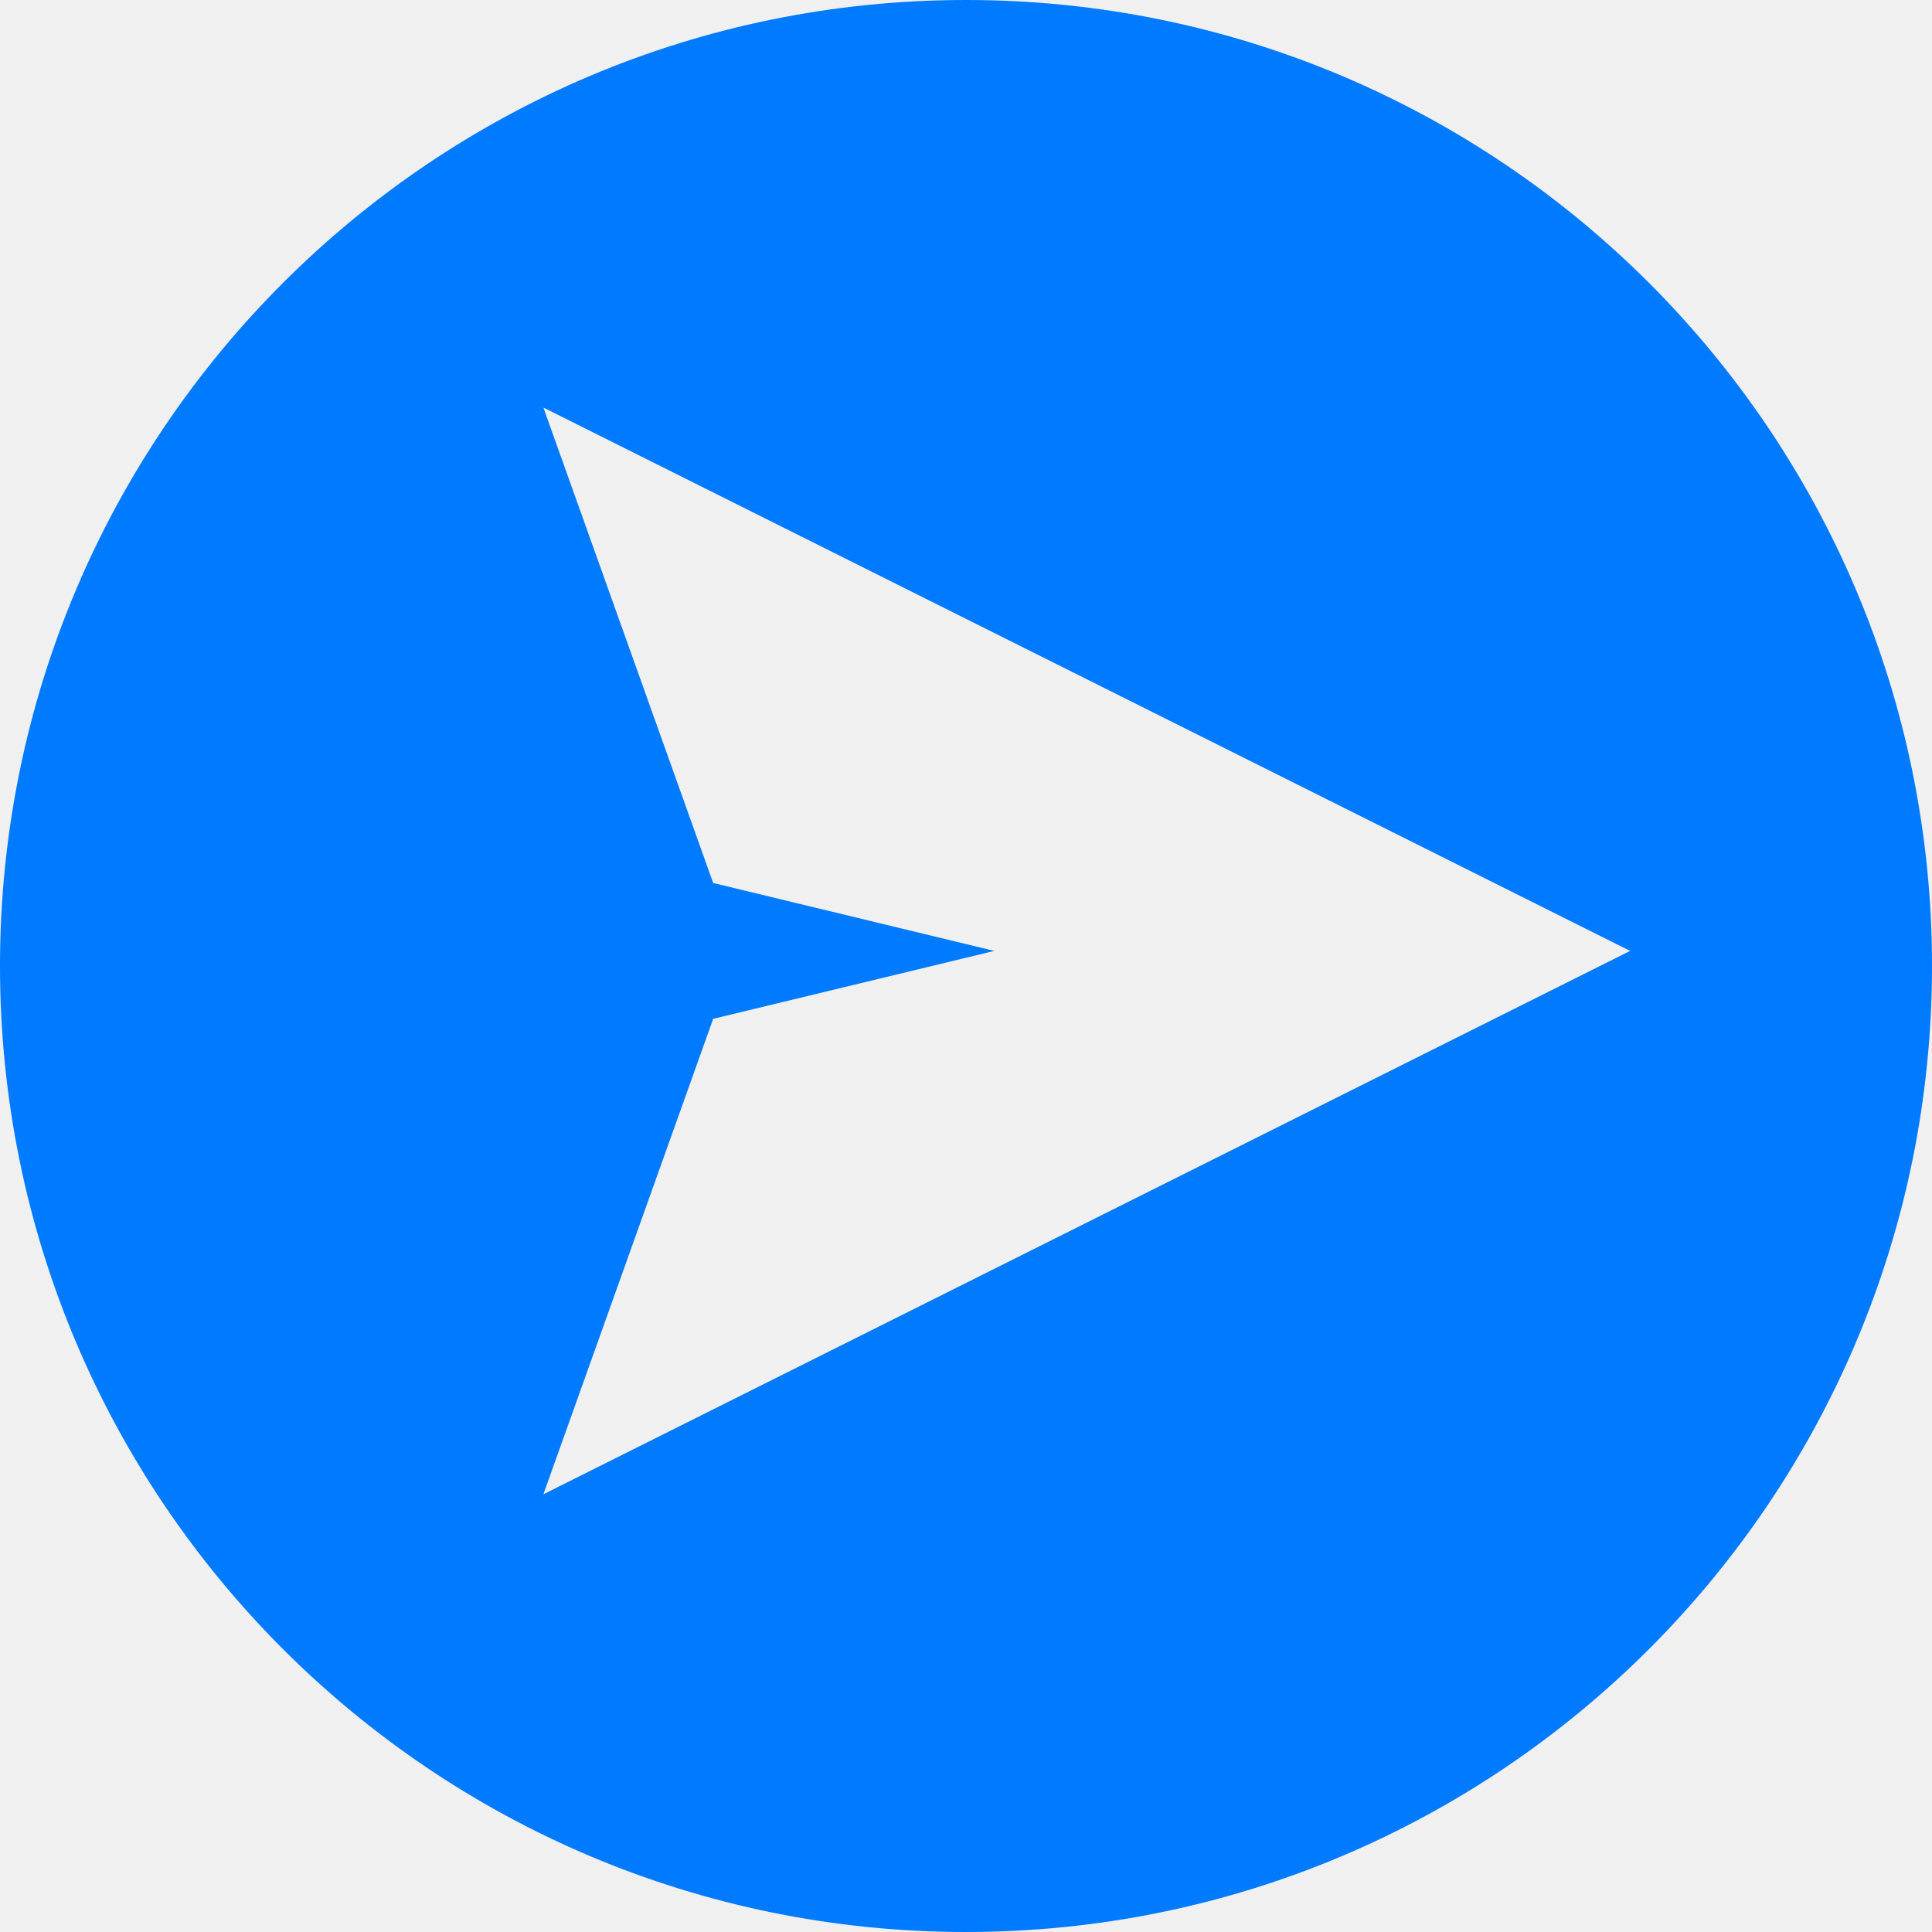
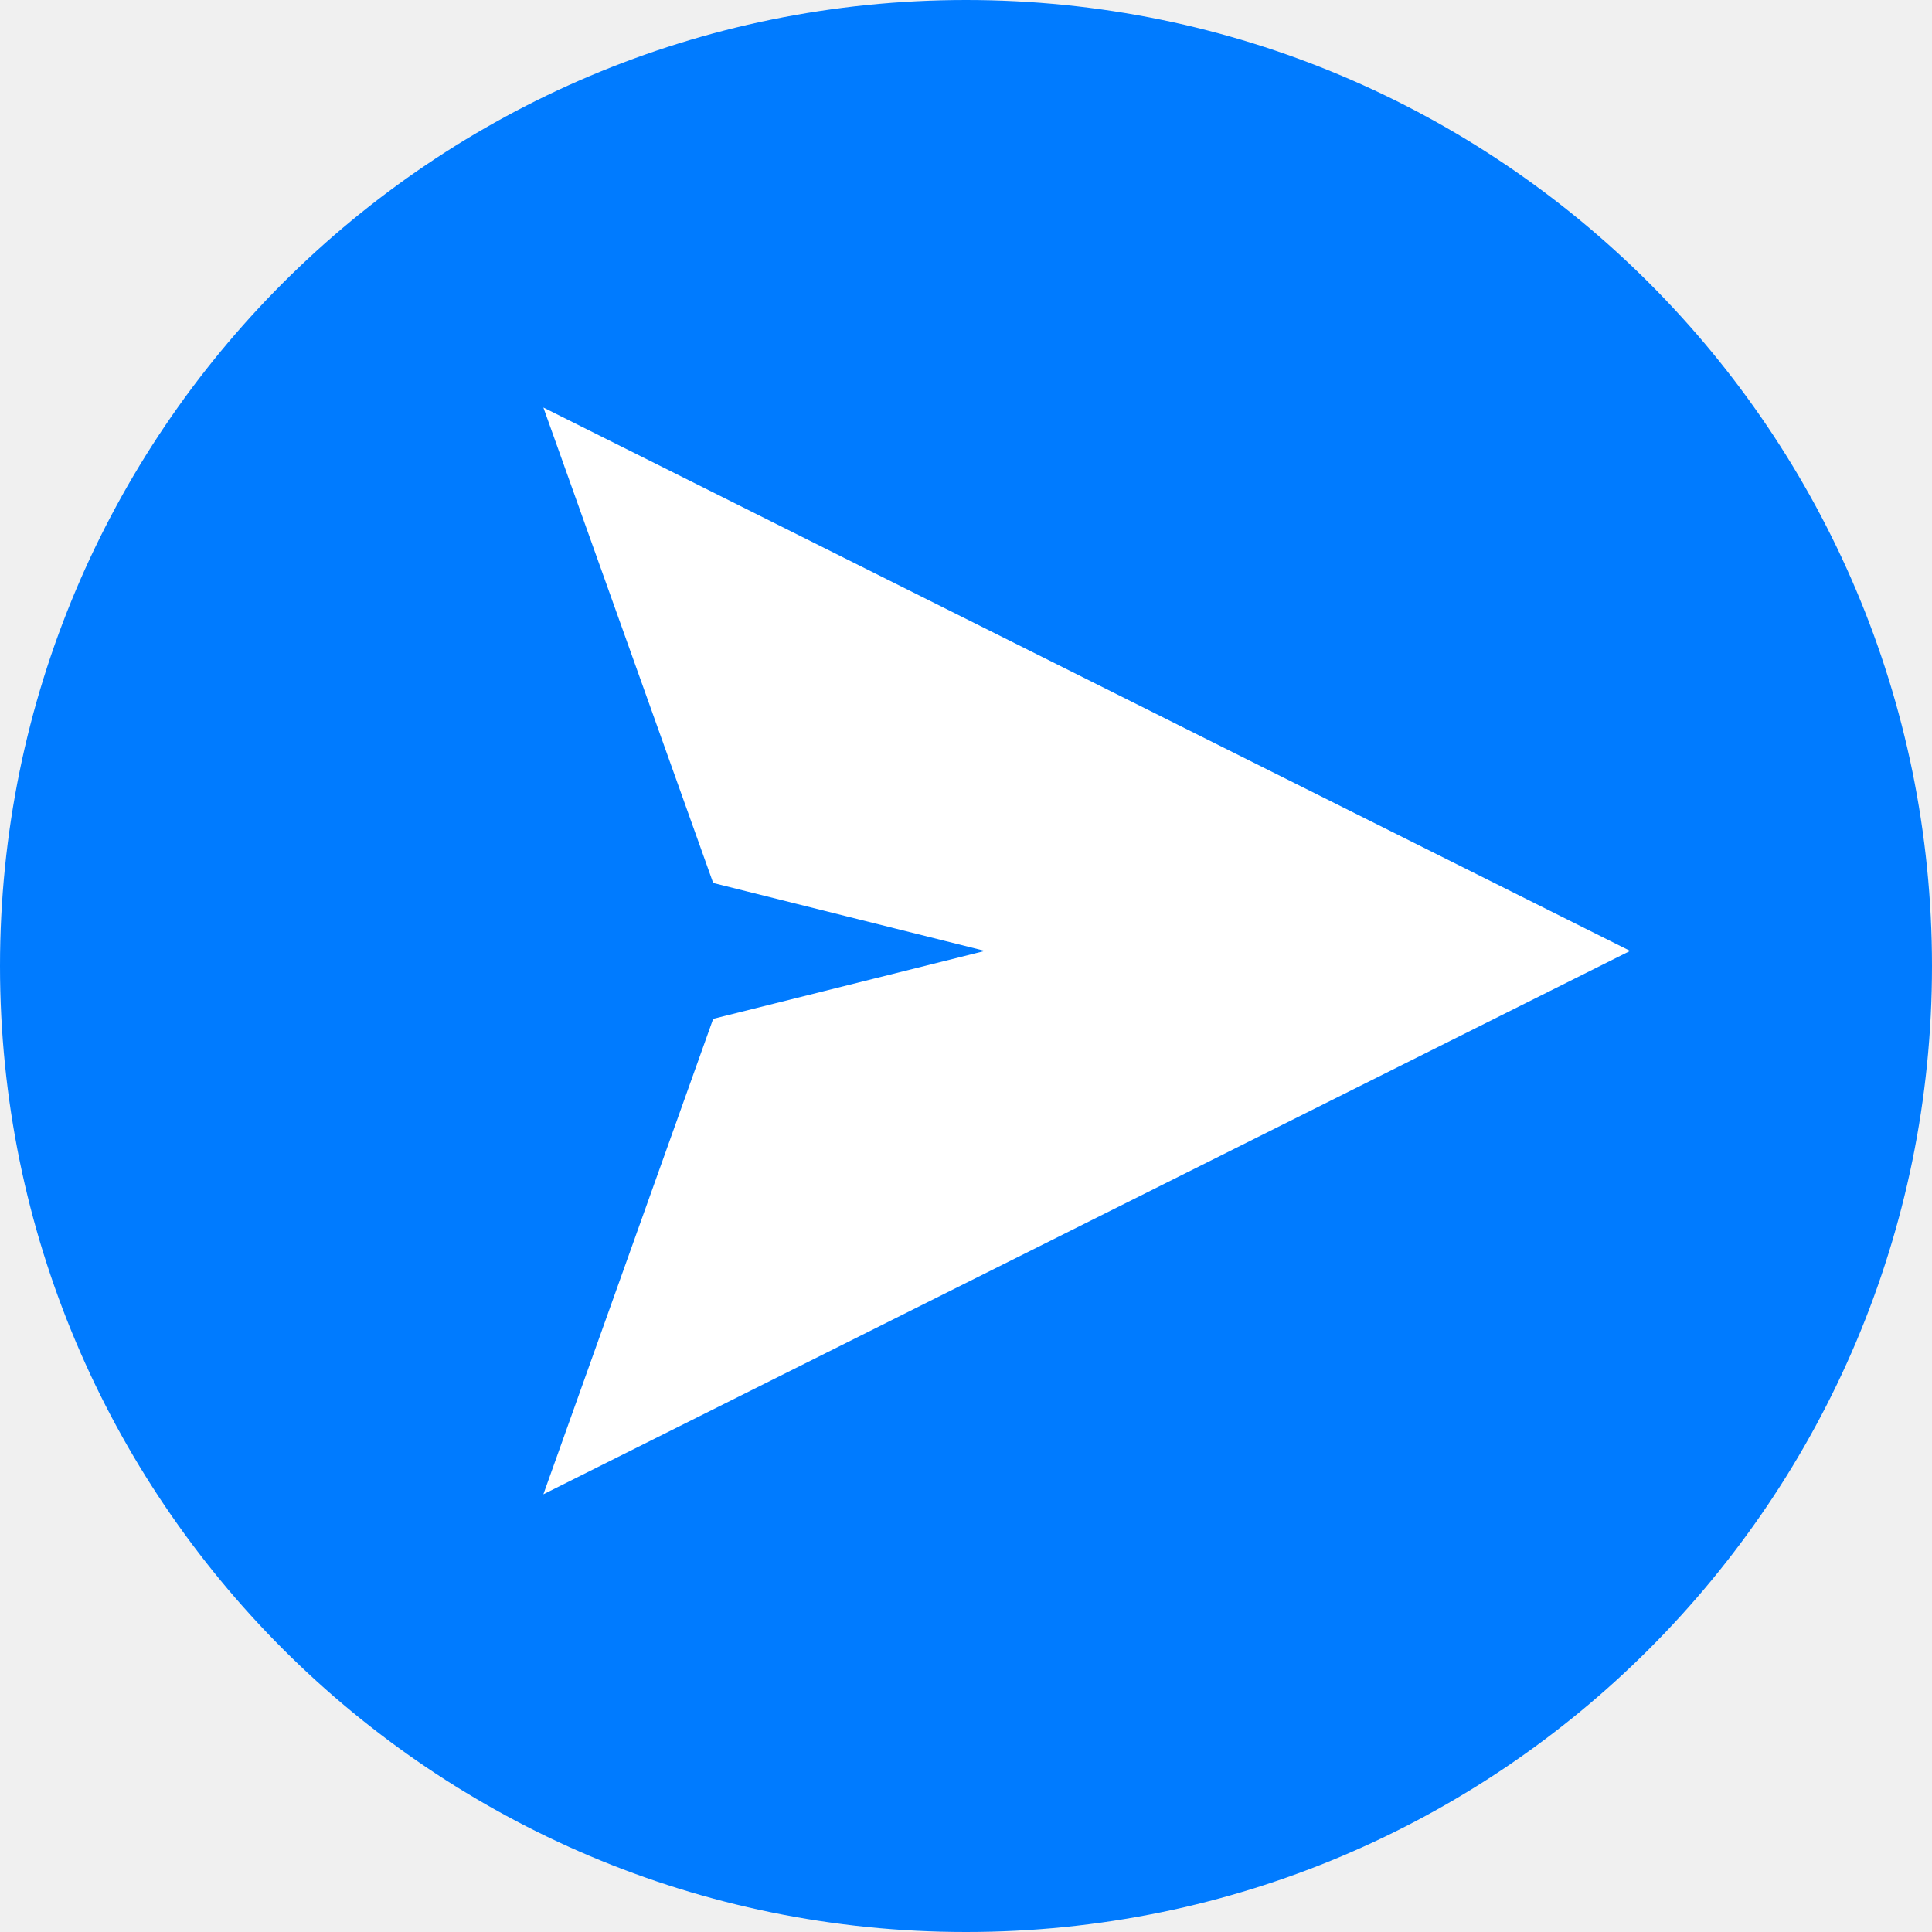
<svg xmlns="http://www.w3.org/2000/svg" width="1024" height="1024" viewBox="0 0 1024 1024">
  <defs>
    <style>
      .cls-1 {
+         fill: #fff;
+       }
+ 
+       .cls-2 {
        fill: #007bff;
        fill-rule: evenodd;
      }
    </style>
  </defs>
-   <path class="cls-1" d="M512,0c282.77,0,512,229.23,512,512s-229.23,512-512,512S0,794.77,0,512,229.23,0,512,0ZM288,216L864,504,288,792l90-252,149-36L378,468" />
+   <circle class="cls-1" cx="512" cy="512" r="496" />
+   <path id="Players" class="cls-2" d="M512,0c282.77,0,512,229.23,512,512s-229.23,512-512,512S0,794.77,0,512,229.23,0,512,0ZM864,504L288,216l90,252,144,36L378,540,288,792Z" />
</svg>
